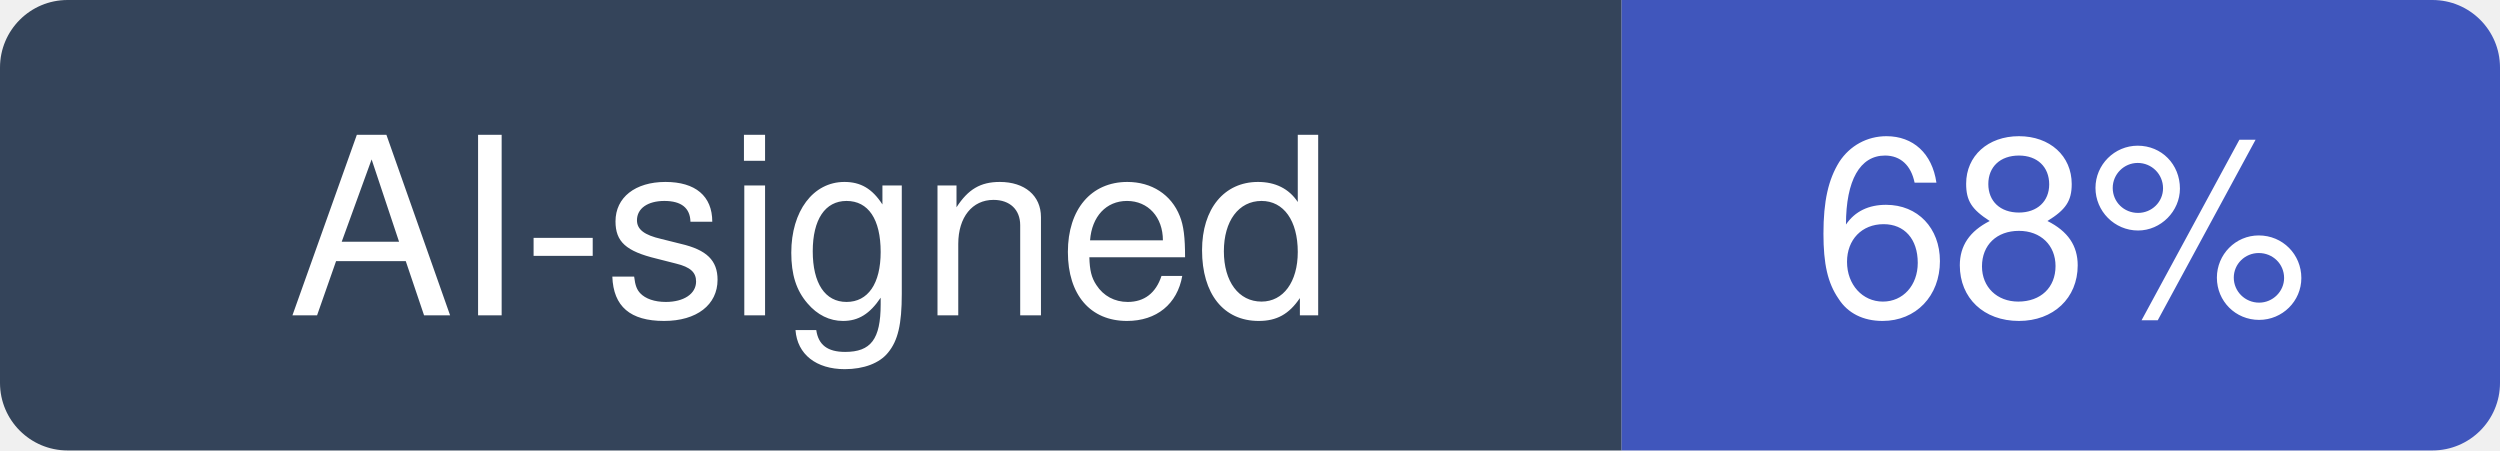
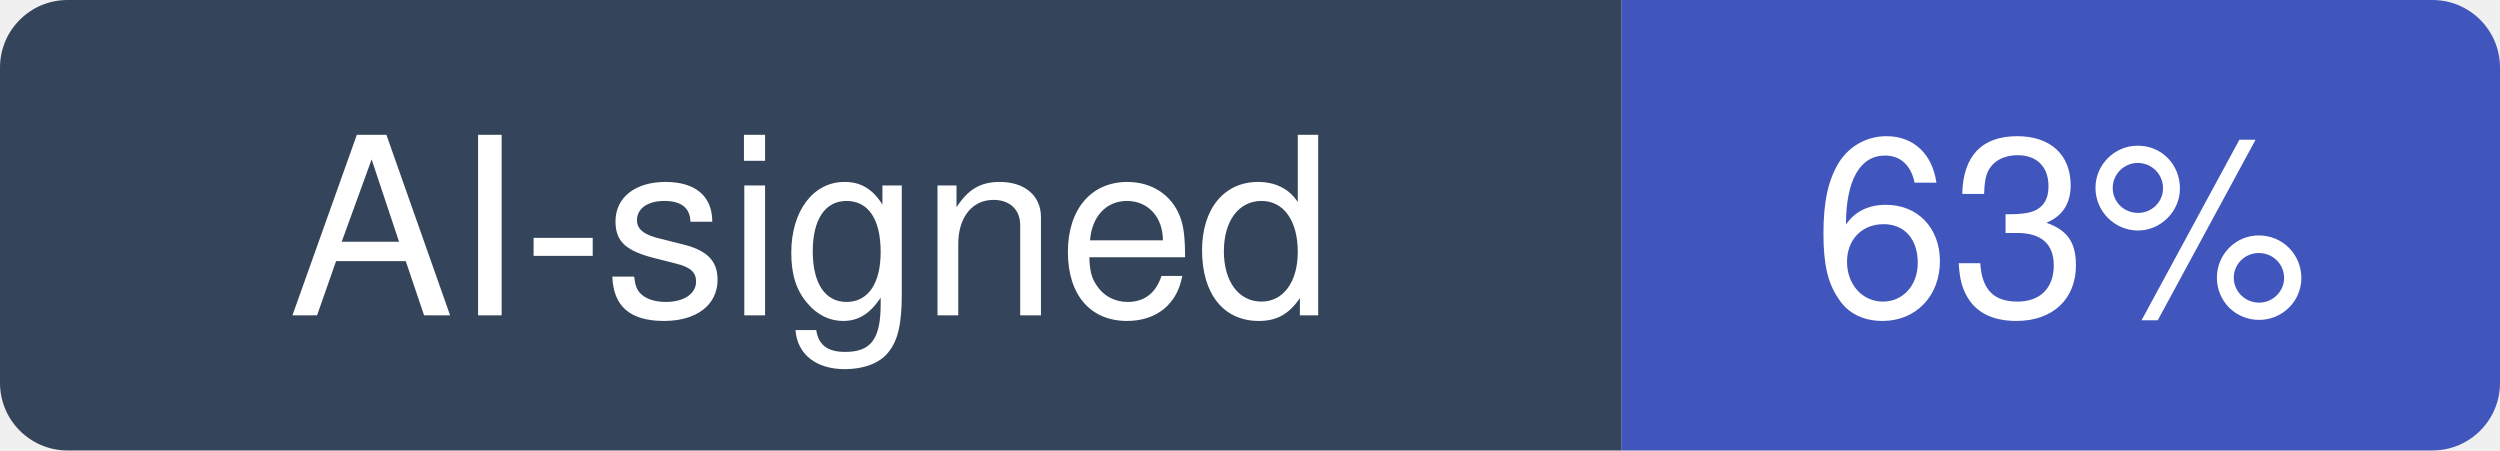
- <svg xmlns="http://www.w3.org/2000/svg" width="111" height="20" viewBox="0 0 111 20" role="img" aria-label="AI-signed: 68% of recent commits in storybookjs/storybook">
+ <svg xmlns="http://www.w3.org/2000/svg" width="111" height="20" viewBox="0 0 111 20" role="img" aria-label="AI-signed: 63% of recent commits in storybookjs/storybook">
  <clipPath id="hm-r">
    <rect width="111" height="20" rx="3" />
  </clipPath>
  <g clip-path="url(#hm-r)">
    <rect width="72" height="20" fill="#34445A" />
    <rect x="72" width="39" height="20" fill="#4056BC" />
  </g>
  <g fill="#fff" text-anchor="middle" font-family="Verdana, -apple-system, BlinkMacSystemFont, Segoe UI, Helvetica, Arial, Fira Sans, sans-serif" font-size="11">
    <text x="36" y="14">AI-signed</text>
-     <text x="91.5" y="14">68%</text>
+     <text x="91.5" y="14">63%</text>
  </g>
</svg>
